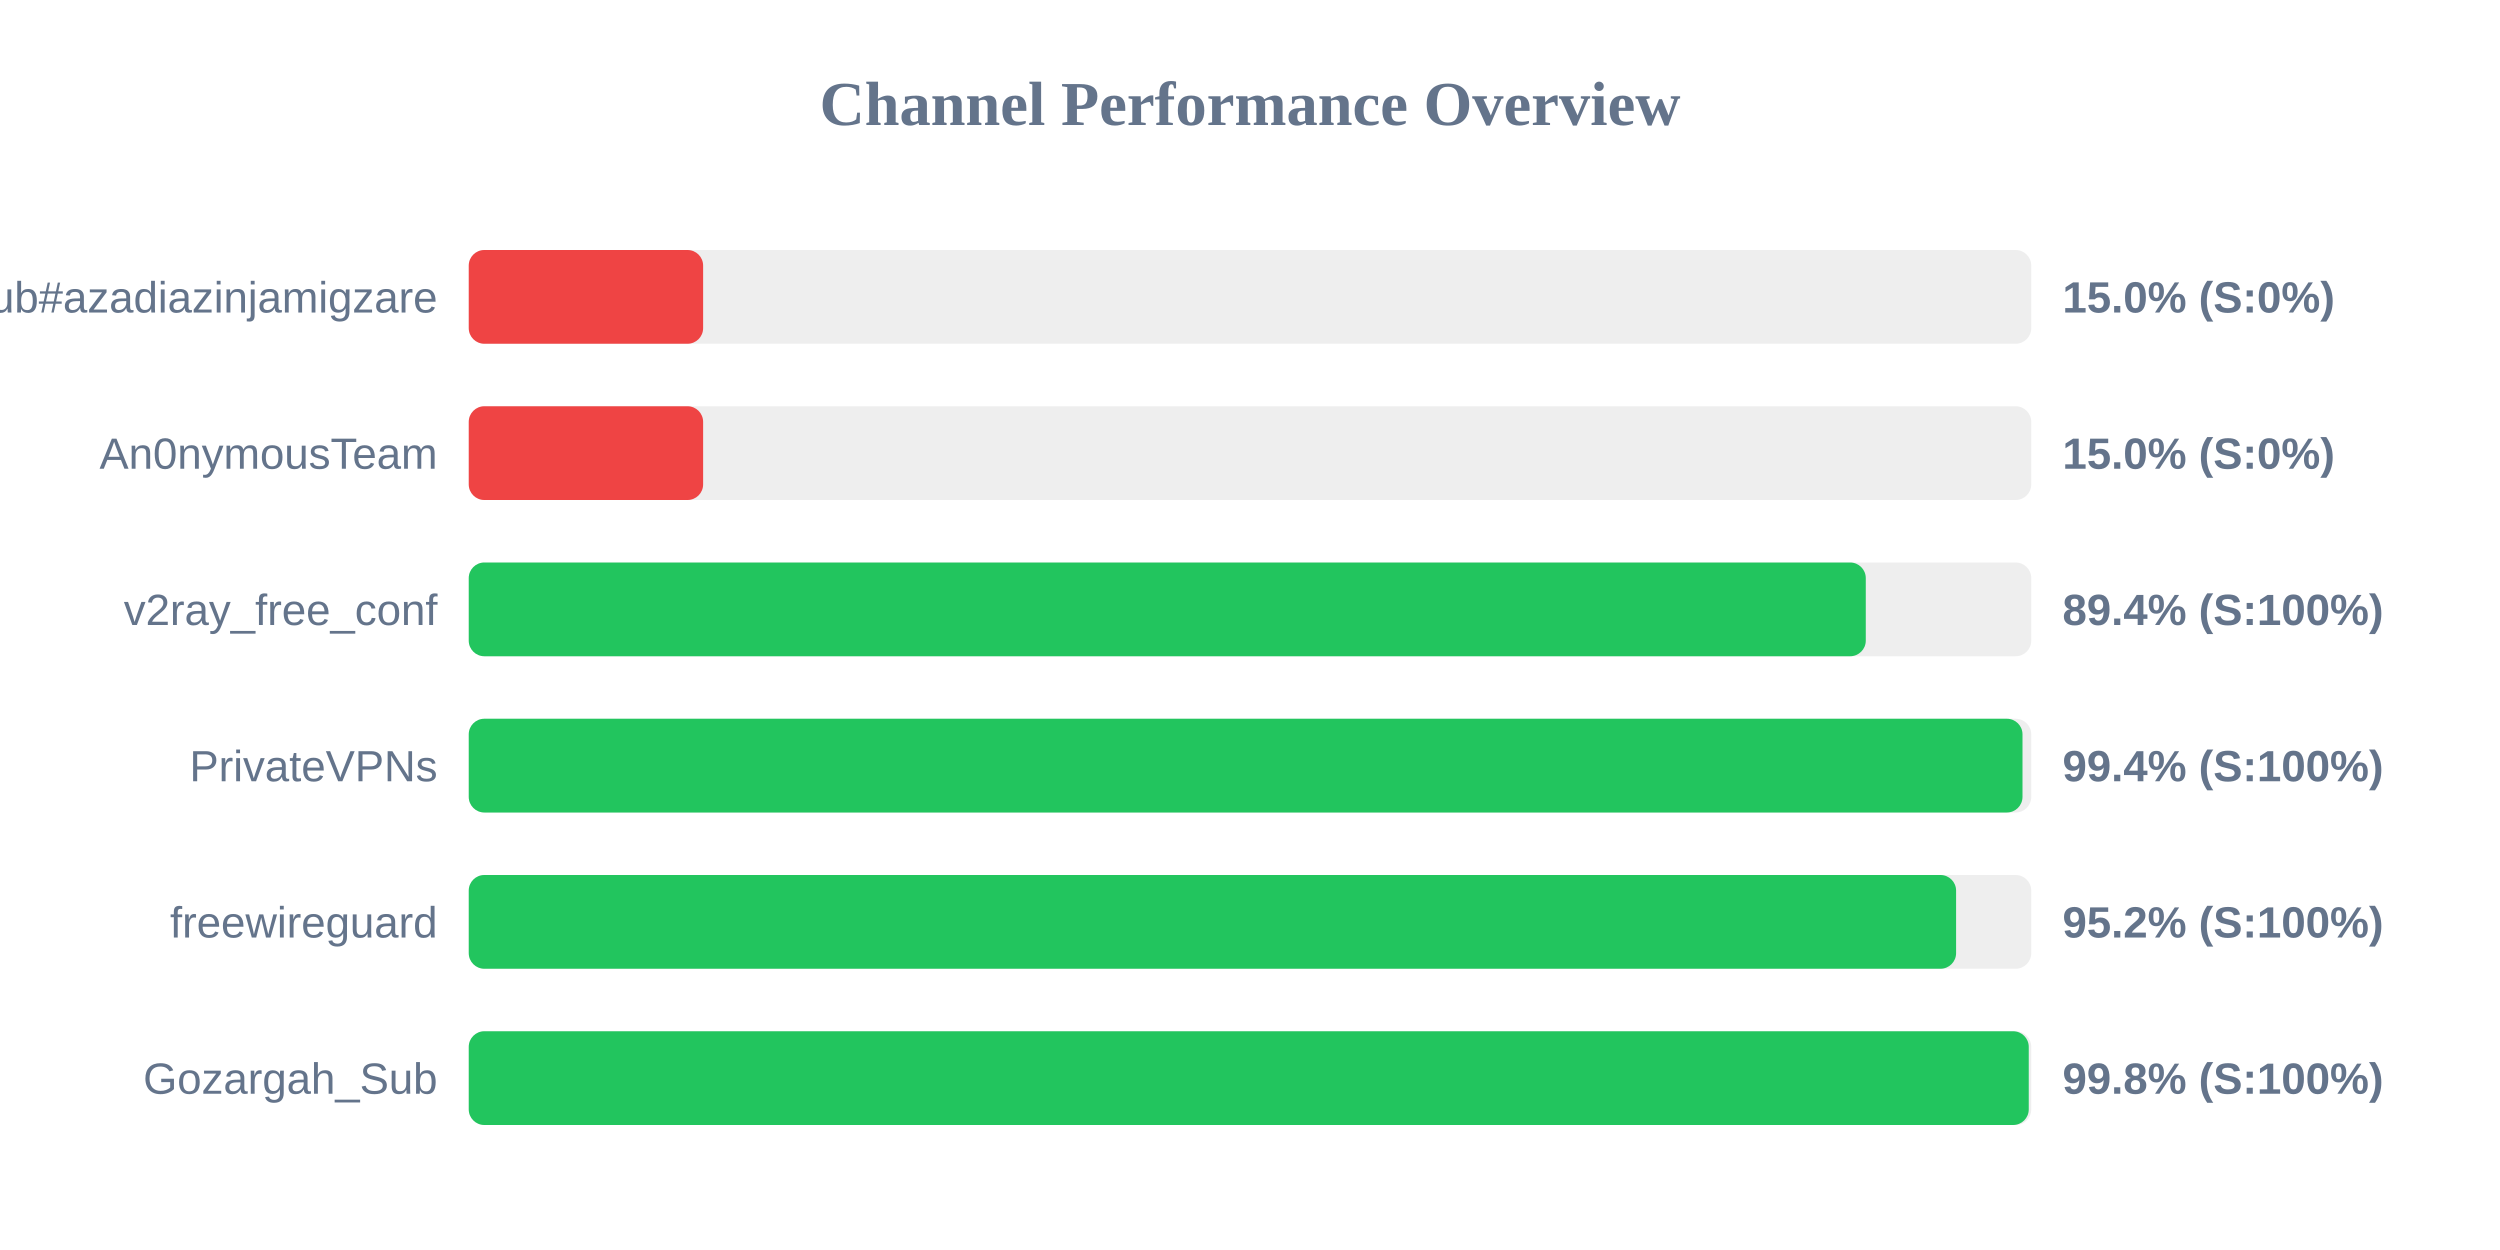
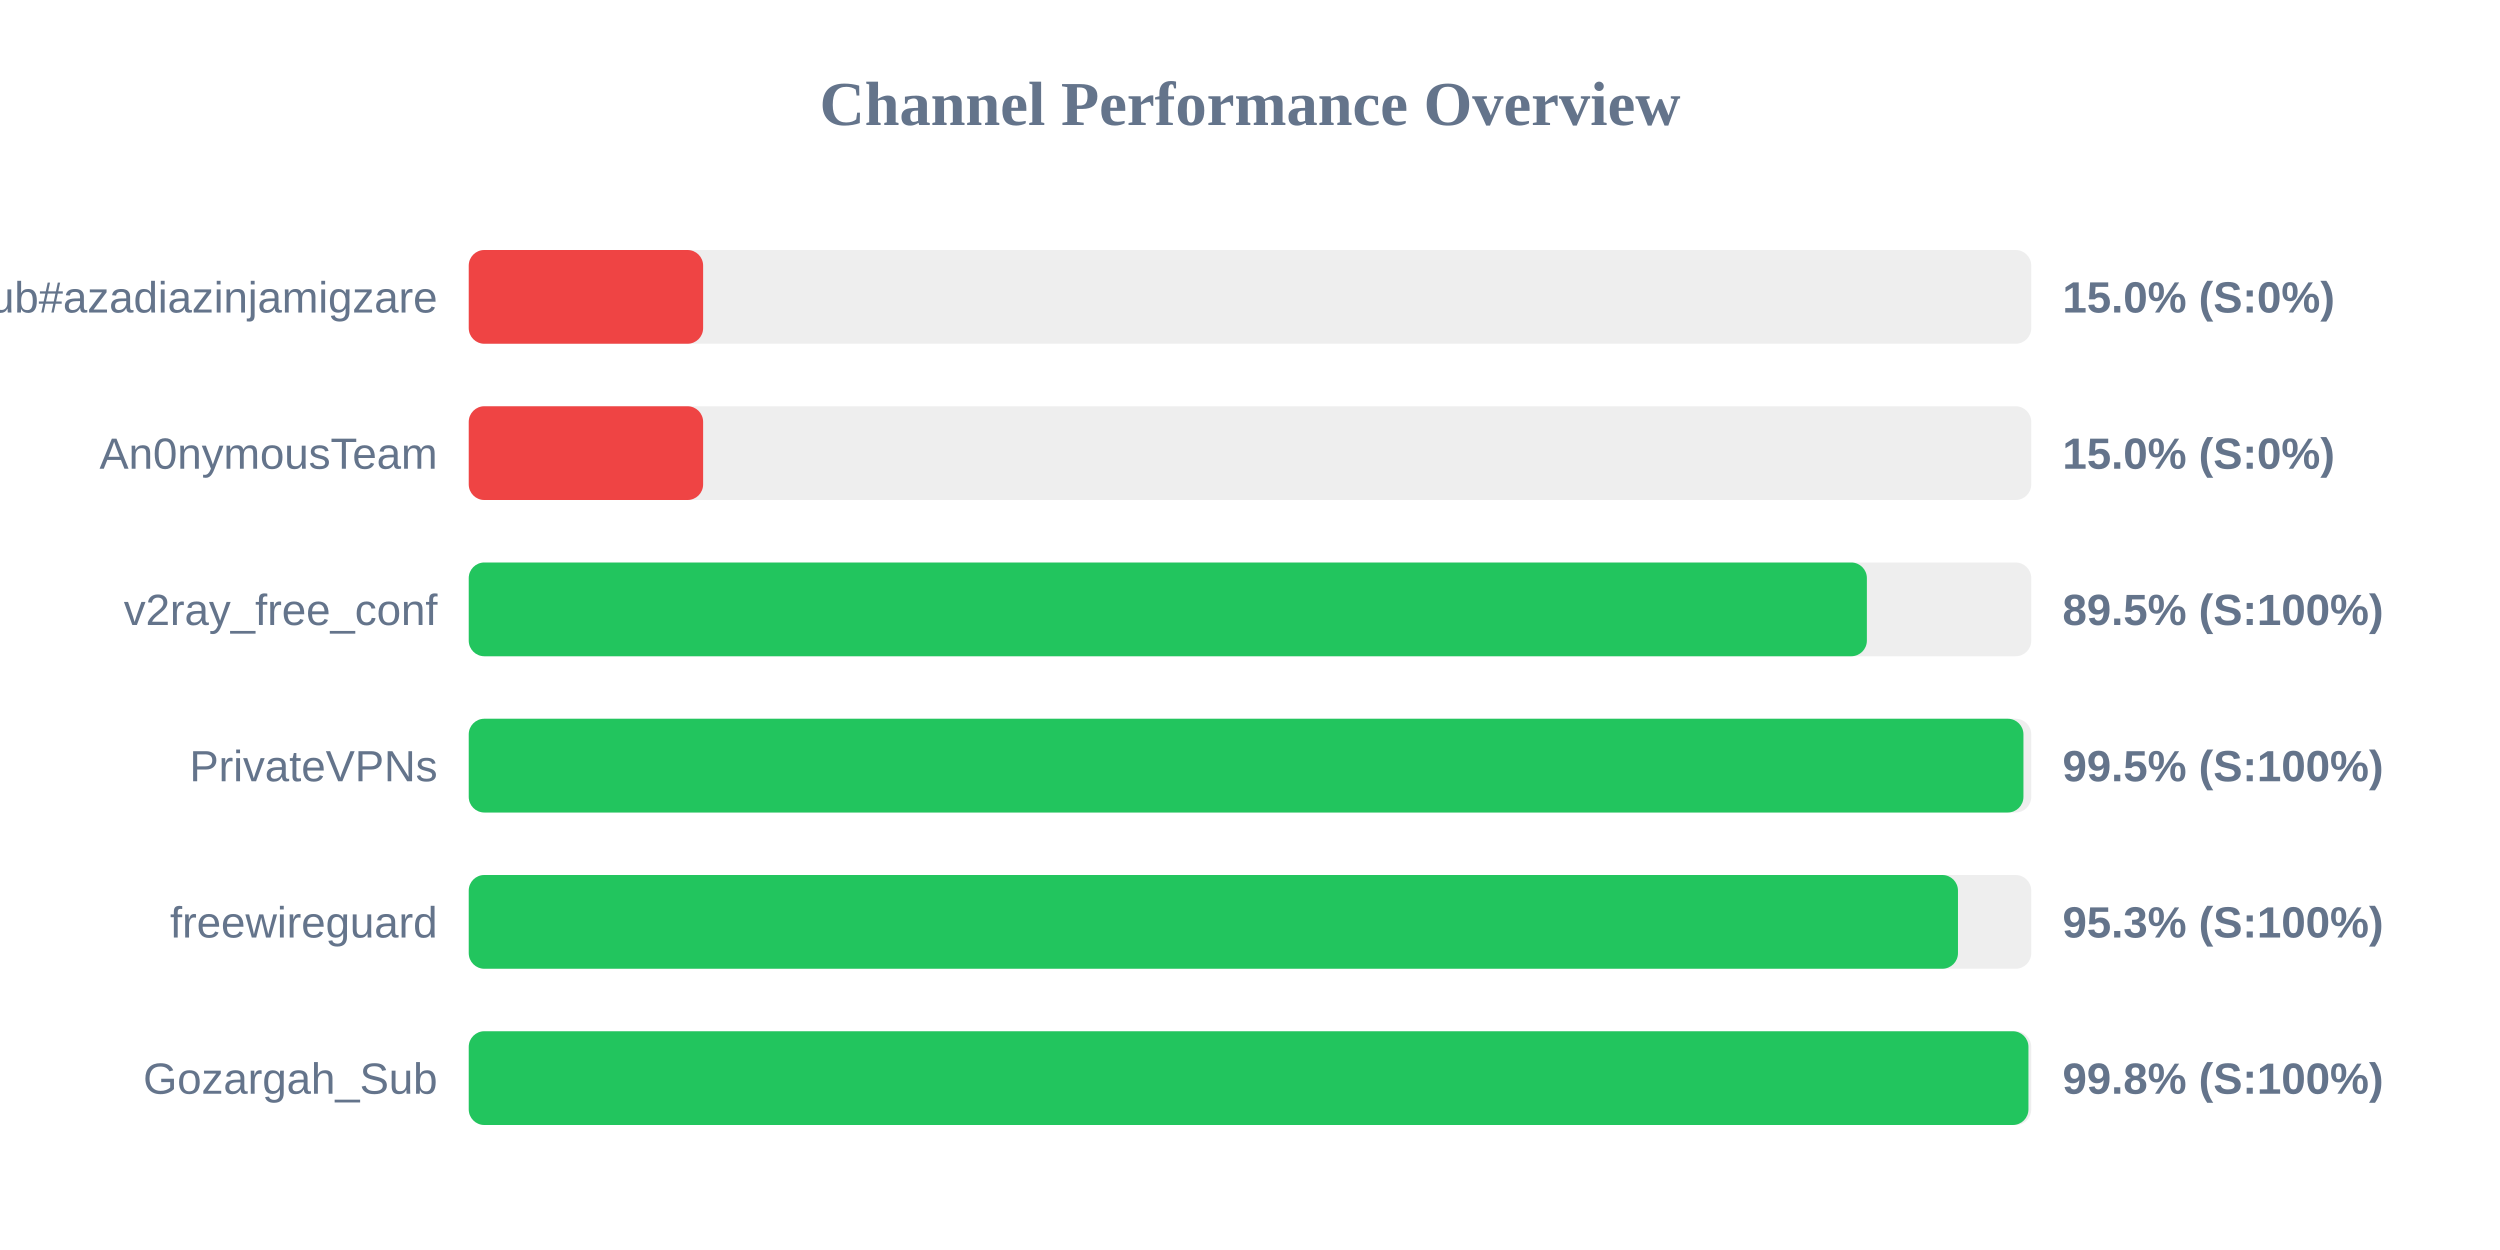
<svg xmlns="http://www.w3.org/2000/svg" width="800" height="400" version="1.1">
  <style>
        .row { font: 14px Arial; fill: #64748b; }
        .score { font: bold 14px Arial; fill: #64748b; }
    </style>
  <text x="400" y="40" text-anchor="middle" font-size="20px" font-weight="bold" fill="#64748b">Channel Performance Overview</text>
  <rect x="150" y="80" width="500" height="30" fill="#eee" rx="5" />
  <rect x="150" y="80" width="75.0" height="30" fill="#ef4444" rx="5" />
  <text x="140" y="100" text-anchor="end" class="row">Sub#azadiazinjamigzare</text>
  <text x="660" y="100" text-anchor="start" class="score">15.0% (S:0%)</text>
  <rect x="150" y="130" width="500" height="30" fill="#eee" rx="5" />
  <rect x="150" y="130" width="75.0" height="30" fill="#ef4444" rx="5" />
  <text x="140" y="150" text-anchor="end" class="row">An0nymousTeam</text>
  <text x="660" y="150" text-anchor="start" class="score">15.0% (S:0%)</text>
  <rect x="150" y="180" width="500" height="30" fill="#eee" rx="5" />
-   <rect x="150" y="180" width="447.05" height="30" fill="#22c55e" rx="5" />
+   <rect x="150" y="180" width="447.4" height="30" fill="#22c55e" rx="5" />
  <text x="140" y="200" text-anchor="end" class="row">v2ray_free_conf</text>
-   <text x="660" y="200" text-anchor="start" class="score">89.4% (S:100%)</text>
+   <text x="660" y="200" text-anchor="start" class="score">89.5% (S:100%)</text>
  <rect x="150" y="230" width="500" height="30" fill="#eee" rx="5" />
-   <rect x="150" y="230" width="497.2" height="30" fill="#22c55e" rx="5" />
+   <rect x="150" y="230" width="497.5" height="30" fill="#22c55e" rx="5" />
  <text x="140" y="250" text-anchor="end" class="row">PrivateVPNs</text>
-   <text x="660" y="250" text-anchor="start" class="score">99.4% (S:100%)</text>
+   <text x="660" y="250" text-anchor="start" class="score">99.5% (S:100%)</text>
  <rect x="150" y="280" width="500" height="30" fill="#eee" rx="5" />
-   <rect x="150" y="280" width="475.95" height="30" fill="#22c55e" rx="5" />
+   <rect x="150" y="280" width="476.55" height="30" fill="#22c55e" rx="5" />
  <text x="140" y="300" text-anchor="end" class="row">freewireguard</text>
-   <text x="660" y="300" text-anchor="start" class="score">95.2% (S:100%)</text>
+   <text x="660" y="300" text-anchor="start" class="score">95.3% (S:100%)</text>
  <rect x="150" y="330" width="500" height="30" fill="#eee" rx="5" />
-   <rect x="150" y="330" width="499.2" height="30" fill="#22c55e" rx="5" />
+   <rect x="150" y="330" width="499.1" height="30" fill="#22c55e" rx="5" />
  <text x="140" y="350" text-anchor="end" class="row">Gozargah_Sub</text>
  <text x="660" y="350" text-anchor="start" class="score">99.8% (S:100%)</text>
</svg>
